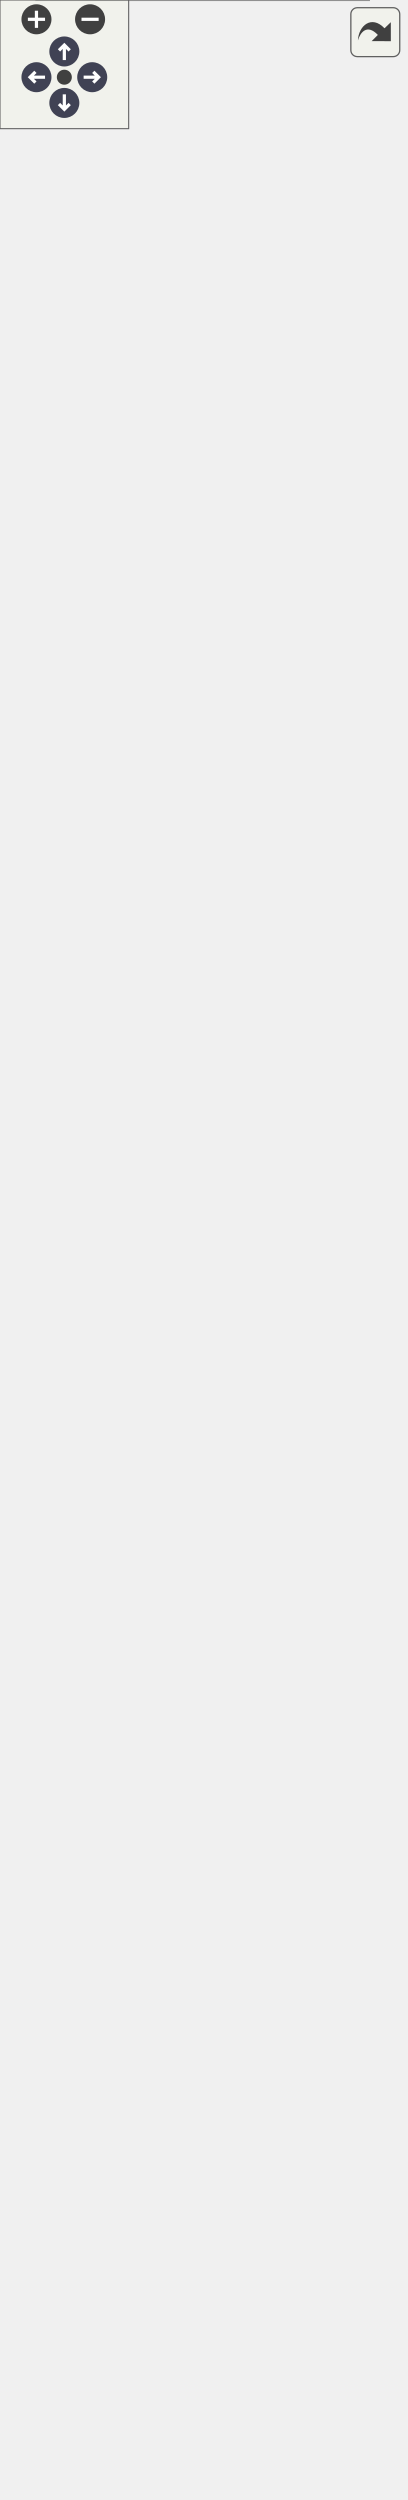
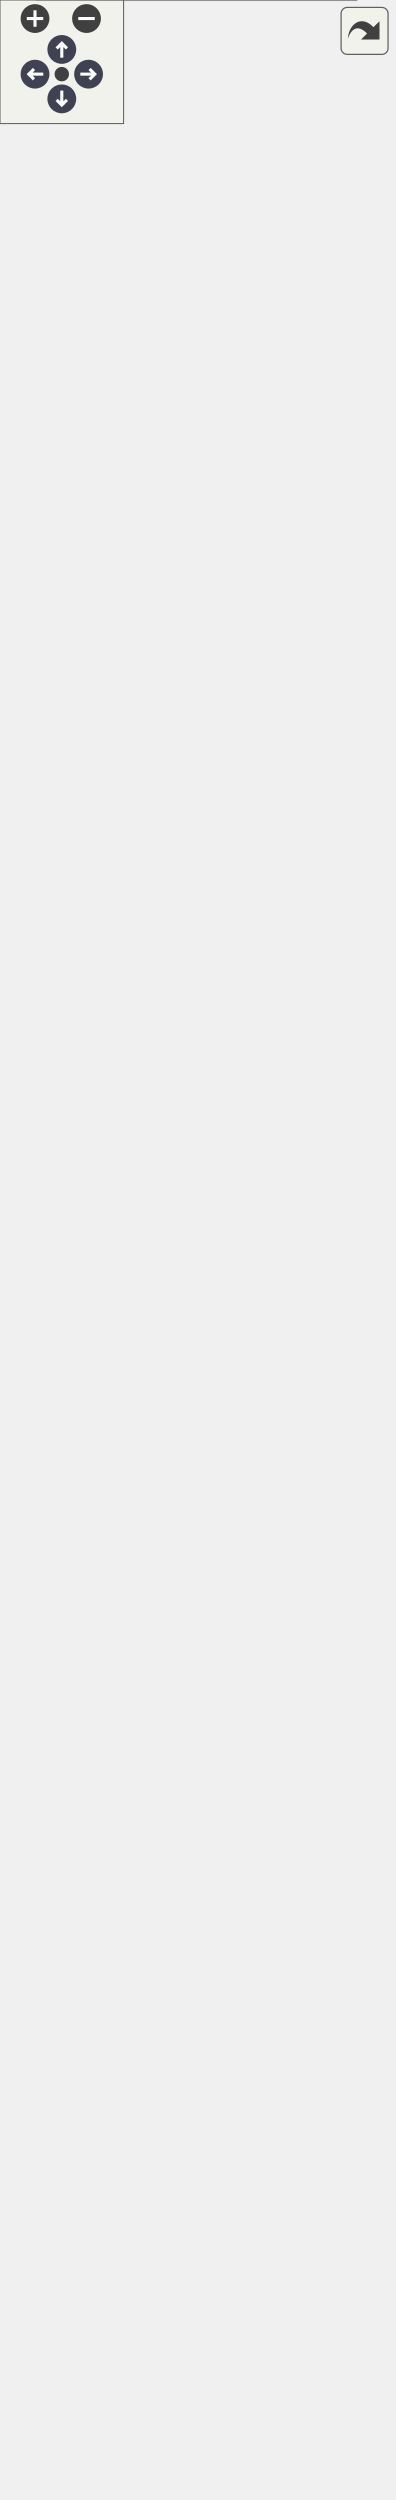
<svg xmlns="http://www.w3.org/2000/svg" xmlns:xlink="http://www.w3.org/1999/xlink" id="main" version="1.1" xml:space="preserve">
  <style type="text/css">
.node, .edge {opacity: 0.7;}
.node.selected, .edge.selected {opacity: 1;}
.edge:hover path { stroke: red; }
.edge:hover polygon { stroke: red; fill: red; }
</style>
  <defs>
    <circle id="rim" cx="0" cy="0" r="7" />
    <circle id="rim2" cx="0" cy="0" r="3.5" />
    <g id="zoomPlus">
      <use xlink:href="#rim" fill="#404040">
        <set attributeName="fill" to="#808080" begin="zoomplus.mouseover" end="zoomplus.mouseout" />
      </use>
      <path d="M-4,0h8M0,-4v8" fill="none" stroke="white" stroke-width="1.5" pointer-events="none" />
    </g>
    <g id="zoomMin">
      <use xlink:href="#rim" fill="#404040">
        <set attributeName="fill" to="#808080" begin="zoomminus.mouseover" end="zoomminus.mouseout" />
      </use>
      <path d="M-4,0h8" fill="none" stroke="white" stroke-width="1.5" pointer-events="none" />
    </g>
    <g id="arrowUp" transform="translate(30 24)">
      <use xlink:href="#rim" />
      <path pointer-events="none" fill="none" stroke="white" stroke-width="1.5" d="M0,-3.0v7 M-2.5,-0.5L0,-3.0L2.5,-0.5" />
    </g>
    <g id="arrowRight" transform="rotate(90) translate(36 -43)">
      <use xlink:href="#rim" />
      <path pointer-events="none" fill="none" stroke="white" stroke-width="1.5" d="M0,-3.0v7 M-2.5,-0.5L0,-3.0L2.5,-0.5" />
    </g>
    <g id="arrowDown" transform="rotate(180) translate(-30 -48)">
      <use xlink:href="#rim" />
      <path pointer-events="none" fill="none" stroke="white" stroke-width="1.5" d="M0,-3.0v7 M-2.5,-0.5L0,-3.0L2.5,-0.5" />
    </g>
    <g id="arrowLeft" transform="rotate(270) translate(-36 17)">
      <use xlink:href="#rim" />
      <path pointer-events="none" fill="none" stroke="white" stroke-width="1.5" d="M0,-3.0v7 M-2.5,-0.5L0,-3.0L2.5,-0.5" />
    </g>
    <g id="resetDef">
      <use xlink:href="#rim2" fill="#404040">
        <set attributeName="fill" to="#808080" begin="reset.mouseover" end="reset.mouseout" />
      </use>
    </g>
  </defs>
  <svg id="graph" class="graph">
    <g id="viewport">
      <g id="Node000001" class="node">
        <g id="a_Node000001">
          <a xlink:title="The players basic behavior.">
-             <polygon fill="#999999" stroke="transparent" points="172,-157 17,-157 17,0 172,0 172,-157" />
-             <text text-anchor="start" x="57.5" y="-144.5" font-family="Helvetica,sans-Serif" font-size="10.00">PlayerBehavior</text>
-             <text text-anchor="start" x="21.5" y="-129.5" font-family="Helvetica,sans-Serif" font-size="10.00">#</text>
-             <text text-anchor="start" x="34.5" y="-129.5" font-family="Helvetica,sans-Serif" font-size="10.00">unsigned int jumpPoints</text>
-             <text text-anchor="start" x="21.5" y="-114.5" font-family="Helvetica,sans-Serif" font-size="10.00">#</text>
-             <text text-anchor="start" x="34.5" y="-114.5" font-family="Helvetica,sans-Serif" font-size="10.00">const unsigned int</text>
-             <text text-anchor="start" x="34.5" y="-103.5" font-family="Helvetica,sans-Serif" font-size="10.00"> defaultJumpPoints</text>
-             <text text-anchor="start" x="21.5" y="-88.5" font-family="Helvetica,sans-Serif" font-size="10.00">+</text>
-             <text text-anchor="start" x="34.5" y="-88.5" font-family="Helvetica,sans-Serif" font-size="10.00">unsigned int getJumpPoints</text>
-             <text text-anchor="start" x="34.5" y="-77.5" font-family="Helvetica,sans-Serif" font-size="10.00">() const</text>
-             <text text-anchor="start" x="21.5" y="-62.5" font-family="Helvetica,sans-Serif" font-size="10.00">+</text>
-             <text text-anchor="start" x="34.5" y="-62.5" font-family="Helvetica,sans-Serif" font-size="10.00">void setJumpPoints</text>
-             <text text-anchor="start" x="34.5" y="-51.5" font-family="Helvetica,sans-Serif" font-size="10.00">(unsigned int value)</text>
-             <text text-anchor="start" x="21.5" y="-36.5" font-family="Helvetica,sans-Serif" font-size="10.00">+</text>
-             <text text-anchor="start" x="34.5" y="-36.5" font-family="Helvetica,sans-Serif" font-size="10.00">void ResetJumpPoints()</text>
-             <text text-anchor="start" x="21.5" y="-21.5" font-family="Helvetica,sans-Serif" font-size="10.00">+</text>
-             <text text-anchor="start" x="34.5" y="-21.5" font-family="Helvetica,sans-Serif" font-size="10.00">void OnTick() override</text>
-             <text text-anchor="start" x="21.5" y="-6.5" font-family="Helvetica,sans-Serif" font-size="10.00">+</text>
-             <text text-anchor="start" x="34.5" y="-6.5" font-family="Helvetica,sans-Serif" font-size="10.00">void OnStart() override</text>
-             <polygon fill="#666666" stroke="#666666" points="17.5,-139.5 17.5,-139.5 172.5,-139.5 172.5,-139.5 17.5,-139.5" />
-             <polygon fill="#666666" stroke="#666666" points="17.5,-98.5 17.5,-98.5 32.5,-98.5 32.5,-98.5 17.5,-98.5" />
-             <polygon fill="#666666" stroke="#666666" points="32.5,-98.5 32.5,-98.5 172.5,-98.5 172.5,-98.5 32.5,-98.5" />
-             <polygon fill="none" stroke="#666666" points="17,0 17,-157 172,-157 172,0 17,0" />
+             <polygon fill="#999999" stroke="transparent" points="173,-157 18,-157 18,0 173,0 173,-157" />
+             <text text-anchor="start" x="58.5" y="-144.5" font-family="Helvetica,sans-Serif" font-size="10.00">PlayerBehavior</text>
+             <text text-anchor="start" x="22.5" y="-129.5" font-family="Helvetica,sans-Serif" font-size="10.00">#</text>
+             <text text-anchor="start" x="35.5" y="-129.5" font-family="Helvetica,sans-Serif" font-size="10.00">unsigned int jumpPoints</text>
+             <text text-anchor="start" x="22.5" y="-114.5" font-family="Helvetica,sans-Serif" font-size="10.00">#</text>
+             <text text-anchor="start" x="35.5" y="-114.5" font-family="Helvetica,sans-Serif" font-size="10.00">const unsigned int</text>
+             <text text-anchor="start" x="35.5" y="-103.5" font-family="Helvetica,sans-Serif" font-size="10.00"> defaultJumpPoints</text>
+             <text text-anchor="start" x="22.5" y="-88.5" font-family="Helvetica,sans-Serif" font-size="10.00">+</text>
+             <text text-anchor="start" x="35.5" y="-88.5" font-family="Helvetica,sans-Serif" font-size="10.00">unsigned int getJumpPoints</text>
+             <text text-anchor="start" x="35.5" y="-77.5" font-family="Helvetica,sans-Serif" font-size="10.00">() const</text>
+             <text text-anchor="start" x="22.5" y="-62.5" font-family="Helvetica,sans-Serif" font-size="10.00">+</text>
+             <text text-anchor="start" x="35.5" y="-62.5" font-family="Helvetica,sans-Serif" font-size="10.00">void setJumpPoints</text>
+             <text text-anchor="start" x="35.5" y="-51.5" font-family="Helvetica,sans-Serif" font-size="10.00">(unsigned int value)</text>
+             <text text-anchor="start" x="22.5" y="-36.5" font-family="Helvetica,sans-Serif" font-size="10.00">+</text>
+             <text text-anchor="start" x="35.5" y="-36.5" font-family="Helvetica,sans-Serif" font-size="10.00">void ResetJumpPoints()</text>
+             <text text-anchor="start" x="22.5" y="-21.5" font-family="Helvetica,sans-Serif" font-size="10.00">+</text>
+             <text text-anchor="start" x="35.5" y="-21.5" font-family="Helvetica,sans-Serif" font-size="10.00">void OnTick() override</text>
+             <text text-anchor="start" x="22.5" y="-6.5" font-family="Helvetica,sans-Serif" font-size="10.00">+</text>
+             <text text-anchor="start" x="35.5" y="-6.5" font-family="Helvetica,sans-Serif" font-size="10.00">void OnStart() override</text>
+             <polygon fill="#666666" stroke="#666666" points="18.5,-139.5 18.5,-139.5 173.5,-139.5 173.5,-139.5 18.5,-139.5" />
+             <polygon fill="#666666" stroke="#666666" points="18.5,-98.5 18.5,-98.5 33.5,-98.5 33.5,-98.5 18.5,-98.5" />
+             <polygon fill="#666666" stroke="#666666" points="33.5,-98.5 33.5,-98.5 173.5,-98.5 173.5,-98.5 33.5,-98.5" />
+             <polygon fill="none" stroke="#666666" points="18,0 18,-157 173,-157 173,0 18,0" />
          </a>
        </g>
      </g>
      <g id="Node000002" class="node">
        <g id="a_Node000002">
          <a xlink:href="../../df/dc1/classBehavior.html" target="_top" xlink:title="An abstract gameobject behavior.">
-             <polygon fill="white" stroke="transparent" points="121.5,-243 67.5,-243 67.5,-194 121.5,-194 121.5,-243" />
-             <text text-anchor="start" x="72.5" y="-230.5" font-family="Helvetica,sans-Serif" font-size="10.00">Behavior</text>
-             <text text-anchor="start" x="92.5" y="-215.5" font-family="Helvetica,sans-Serif" font-size="10.00"> </text>
-             <text text-anchor="start" x="92.5" y="-200.5" font-family="Helvetica,sans-Serif" font-size="10.00"> </text>
-             <polygon fill="#666666" stroke="#666666" points="67.5,-225.5 67.5,-225.5 121.5,-225.5 121.5,-225.5 67.5,-225.5" />
-             <polygon fill="#666666" stroke="#666666" points="67.5,-210.5 67.5,-210.5 121.5,-210.5 121.5,-210.5 67.5,-210.5" />
-             <polygon fill="none" stroke="#666666" points="67.5,-194 67.5,-243 121.5,-243 121.5,-194 67.5,-194" />
+             <polygon fill="white" stroke="transparent" points="122.5,-243 68.5,-243 68.5,-194 122.5,-194 122.5,-243" />
+             <text text-anchor="start" x="73.5" y="-230.5" font-family="Helvetica,sans-Serif" font-size="10.00">Behavior</text>
+             <text text-anchor="start" x="93.5" y="-215.5" font-family="Helvetica,sans-Serif" font-size="10.00"> </text>
+             <text text-anchor="start" x="93.5" y="-200.5" font-family="Helvetica,sans-Serif" font-size="10.00"> </text>
+             <polygon fill="#666666" stroke="#666666" points="68.5,-225.5 68.5,-225.5 122.5,-225.5 122.5,-225.5 68.5,-225.5" />
+             <polygon fill="#666666" stroke="#666666" points="68.5,-210.5 68.5,-210.5 122.5,-210.5 122.5,-210.5 68.5,-210.5" />
+             <polygon fill="none" stroke="#666666" points="68.5,-194 68.5,-243 122.5,-243 122.5,-194 68.5,-194" />
          </a>
        </g>
      </g>
      <g id="edge1_Node000001_Node000002" class="edge">
        <g id="a_edge1_Node000001_Node000002">
          <a xlink:title=" ">
-             <path fill="none" stroke="#63b8ff" d="M94.5,-183.64C94.5,-175.49 94.5,-166.46 94.5,-157.21" />
-             <polygon fill="none" stroke="#63b8ff" points="91,-183.78 94.5,-193.78 98,-183.78 91,-183.78" />
+             <path fill="none" stroke="#63b8ff" d="M95.5,-183.64C95.5,-175.49 95.5,-166.46 95.5,-157.21" />
+             <polygon fill="none" stroke="#63b8ff" points="92,-183.78 95.5,-193.78 99,-183.78 92,-183.78" />
          </a>
        </g>
      </g>
      <g id="Node000003" class="node">
        <g id="a_Node000003">
          <a xlink:href="../../d9/df7/classGameObjectComponent.html" target="_top" xlink:title="An abstract gameobject component.">
-             <polygon fill="white" stroke="transparent" points="189,-426 0,-426 0,-280 189,-280 189,-426" />
-             <text text-anchor="start" x="36" y="-414" font-family="Helvetica,sans-Serif" font-size="10.00">GameObjectComponent</text>
-             <text text-anchor="start" x="4.5" y="-399" font-family="Helvetica,sans-Serif" font-size="10.00">#</text>
-             <text text-anchor="start" x="17.5" y="-399" font-family="Helvetica,sans-Serif" font-size="10.00">bool enabled</text>
-             <text text-anchor="start" x="4.5" y="-384" font-family="Helvetica,sans-Serif" font-size="10.00">+</text>
-             <text text-anchor="start" x="17.5" y="-384" font-family="Helvetica,sans-Serif" font-size="10.00">bool getEnabled() const</text>
-             <text text-anchor="start" x="4.5" y="-369" font-family="Helvetica,sans-Serif" font-size="10.00">+</text>
-             <text text-anchor="start" x="17.5" y="-369" font-family="Helvetica,sans-Serif" font-size="10.00">void setEnabled(bool</text>
-             <text text-anchor="start" x="17.5" y="-358" font-family="Helvetica,sans-Serif" font-size="10.00"> value)</text>
-             <text text-anchor="start" x="4.5" y="-343" font-family="Helvetica,sans-Serif" font-size="10.00">+</text>
-             <text text-anchor="start" x="17.5" y="-343" font-family="Helvetica,sans-Serif" font-size="10.00">void setParent(GameObject</text>
-             <text text-anchor="start" x="17.5" y="-332" font-family="Helvetica,sans-Serif" font-size="10.00"> *value)</text>
-             <text text-anchor="start" x="4.5" y="-317" font-family="Helvetica,sans-Serif" font-size="10.00">+</text>
-             <text text-anchor="start" x="17.5" y="-317" font-family="Helvetica,sans-Serif" font-size="10.00">virtual ~GameObjectComponent()</text>
-             <text text-anchor="start" x="4.5" y="-302" font-family="Helvetica,sans-Serif" font-size="10.00">+</text>
-             <text text-anchor="start" x="17.5" y="-302" font-family="Helvetica,sans-Serif" font-size="10.00">virtual void OnTick()=0</text>
-             <text text-anchor="start" x="4.5" y="-287" font-family="Helvetica,sans-Serif" font-size="10.00">+</text>
-             <text text-anchor="start" x="17.5" y="-287" font-family="Helvetica,sans-Serif" font-size="10.00">virtual void OnStart()=0</text>
-             <polygon fill="#666666" stroke="#666666" points="0.5,-409 0.5,-409 189.5,-409 189.5,-409 0.5,-409" />
-             <polygon fill="#666666" stroke="#666666" points="0.5,-394 0.5,-394 15.5,-394 15.5,-394 0.5,-394" />
-             <polygon fill="#666666" stroke="#666666" points="15.5,-394 15.5,-394 189.5,-394 189.5,-394 15.5,-394" />
-             <polygon fill="none" stroke="#666666" points="0,-280 0,-426 189,-426 189,-280 0,-280" />
+             <polygon fill="white" stroke="transparent" points="190,-426 1,-426 1,-280 190,-280 190,-426" />
+             <text text-anchor="start" x="37" y="-414" font-family="Helvetica,sans-Serif" font-size="10.00">GameObjectComponent</text>
+             <text text-anchor="start" x="5.5" y="-399" font-family="Helvetica,sans-Serif" font-size="10.00">#</text>
+             <text text-anchor="start" x="18.5" y="-399" font-family="Helvetica,sans-Serif" font-size="10.00">bool enabled</text>
+             <text text-anchor="start" x="5.5" y="-384" font-family="Helvetica,sans-Serif" font-size="10.00">+</text>
+             <text text-anchor="start" x="18.5" y="-384" font-family="Helvetica,sans-Serif" font-size="10.00">bool getEnabled() const</text>
+             <text text-anchor="start" x="5.5" y="-369" font-family="Helvetica,sans-Serif" font-size="10.00">+</text>
+             <text text-anchor="start" x="18.5" y="-369" font-family="Helvetica,sans-Serif" font-size="10.00">void setEnabled(bool</text>
+             <text text-anchor="start" x="18.5" y="-358" font-family="Helvetica,sans-Serif" font-size="10.00"> value)</text>
+             <text text-anchor="start" x="5.5" y="-343" font-family="Helvetica,sans-Serif" font-size="10.00">+</text>
+             <text text-anchor="start" x="18.5" y="-343" font-family="Helvetica,sans-Serif" font-size="10.00">void setParent(GameObject</text>
+             <text text-anchor="start" x="18.5" y="-332" font-family="Helvetica,sans-Serif" font-size="10.00"> *value)</text>
+             <text text-anchor="start" x="5.5" y="-317" font-family="Helvetica,sans-Serif" font-size="10.00">+</text>
+             <text text-anchor="start" x="18.5" y="-317" font-family="Helvetica,sans-Serif" font-size="10.00">virtual ~GameObjectComponent()</text>
+             <text text-anchor="start" x="5.5" y="-302" font-family="Helvetica,sans-Serif" font-size="10.00">+</text>
+             <text text-anchor="start" x="18.5" y="-302" font-family="Helvetica,sans-Serif" font-size="10.00">virtual void OnTick()=0</text>
+             <text text-anchor="start" x="5.5" y="-287" font-family="Helvetica,sans-Serif" font-size="10.00">+</text>
+             <text text-anchor="start" x="18.5" y="-287" font-family="Helvetica,sans-Serif" font-size="10.00">virtual void OnStart()=0</text>
+             <polygon fill="#666666" stroke="#666666" points="1.5,-409 1.5,-409 190.5,-409 190.5,-409 1.5,-409" />
+             <polygon fill="#666666" stroke="#666666" points="1.5,-394 1.5,-394 16.5,-394 16.5,-394 1.5,-394" />
+             <polygon fill="#666666" stroke="#666666" points="16.5,-394 16.5,-394 190.5,-394 190.5,-394 16.5,-394" />
+             <polygon fill="none" stroke="#666666" points="1,-280 1,-426 190,-426 190,-280 1,-280" />
          </a>
        </g>
      </g>
      <g id="edge2_Node000002_Node000003" class="edge">
        <g id="a_edge2_Node000002_Node000003">
          <a xlink:title=" ">
-             <path fill="none" stroke="#63b8ff" d="M94.5,-269.71C94.5,-260.03 94.5,-250.83 94.5,-243.02" />
-             <polygon fill="none" stroke="#63b8ff" points="91,-269.93 94.5,-279.93 98,-269.93 91,-269.93" />
+             <path fill="none" stroke="#63b8ff" d="M95.5,-269.71C95.5,-260.03 95.5,-250.83 95.5,-243.02" />
+             <polygon fill="none" stroke="#63b8ff" points="92,-269.93 95.5,-279.93 99,-269.93 92,-269.93" />
          </a>
        </g>
      </g>
      <g id="Node000004" class="node">
        <g id="a_Node000004">
          <a xlink:href="../../de/d1c/classGameObject.html" target="_top" xlink:title="A GameObject that represents an individual object in the game.">
-             <polygon fill="white" stroke="transparent" points="179.5,-1105 9.5,-1105 9.5,-473 179.5,-473 179.5,-1105" />
-             <text text-anchor="start" x="64" y="-1093" font-family="Helvetica,sans-Serif" font-size="10.00">GameObject</text>
-             <text text-anchor="start" x="13.5" y="-1078" font-family="Helvetica,sans-Serif" font-size="10.00">+</text>
-             <text text-anchor="start" x="26.5" y="-1078" font-family="Helvetica,sans-Serif" font-size="10.00">std::vector&lt; std::shared</text>
-             <text text-anchor="start" x="26.5" y="-1067" font-family="Helvetica,sans-Serif" font-size="10.00">_ptr&lt; GameObjectComponent</text>
-             <text text-anchor="start" x="26.5" y="-1056" font-family="Helvetica,sans-Serif" font-size="10.00"> &gt; &gt; components</text>
-             <text text-anchor="start" x="13.5" y="-1041" font-family="Helvetica,sans-Serif" font-size="10.00">#</text>
-             <text text-anchor="start" x="26.5" y="-1041" font-family="Helvetica,sans-Serif" font-size="10.00">bool enabled</text>
-             <text text-anchor="start" x="13.5" y="-1026" font-family="Helvetica,sans-Serif" font-size="10.00">#</text>
-             <text text-anchor="start" x="26.5" y="-1026" font-family="Helvetica,sans-Serif" font-size="10.00">float weight</text>
-             <text text-anchor="start" x="13.5" y="-1011" font-family="Helvetica,sans-Serif" font-size="10.00">#</text>
-             <text text-anchor="start" x="26.5" y="-1011" font-family="Helvetica,sans-Serif" font-size="10.00">std::shared_ptr&lt; Vector2</text>
-             <text text-anchor="start" x="26.5" y="-1000" font-family="Helvetica,sans-Serif" font-size="10.00"> &gt; position</text>
-             <text text-anchor="start" x="13.5" y="-985" font-family="Helvetica,sans-Serif" font-size="10.00">#</text>
-             <text text-anchor="start" x="26.5" y="-985" font-family="Helvetica,sans-Serif" font-size="10.00">std::shared_ptr&lt; Vector2</text>
-             <text text-anchor="start" x="26.5" y="-974" font-family="Helvetica,sans-Serif" font-size="10.00"> &gt; scale</text>
-             <text text-anchor="start" x="13.5" y="-959" font-family="Helvetica,sans-Serif" font-size="10.00">#</text>
-             <text text-anchor="start" x="26.5" y="-959" font-family="Helvetica,sans-Serif" font-size="10.00">std::shared_ptr&lt; Vector2</text>
-             <text text-anchor="start" x="26.5" y="-948" font-family="Helvetica,sans-Serif" font-size="10.00"> &gt; velocity</text>
-             <text text-anchor="start" x="13.5" y="-933" font-family="Helvetica,sans-Serif" font-size="10.00">#</text>
-             <text text-anchor="start" x="26.5" y="-933" font-family="Helvetica,sans-Serif" font-size="10.00">std::string tag</text>
-             <text text-anchor="start" x="13.5" y="-918" font-family="Helvetica,sans-Serif" font-size="10.00">+</text>
-             <text text-anchor="start" x="26.5" y="-918" font-family="Helvetica,sans-Serif" font-size="10.00">const std::string getTag</text>
-             <text text-anchor="start" x="26.5" y="-907" font-family="Helvetica,sans-Serif" font-size="10.00">() const</text>
-             <text text-anchor="start" x="13.5" y="-892" font-family="Helvetica,sans-Serif" font-size="10.00">+</text>
-             <text text-anchor="start" x="26.5" y="-892" font-family="Helvetica,sans-Serif" font-size="10.00">void setTag(std::string</text>
-             <text text-anchor="start" x="26.5" y="-881" font-family="Helvetica,sans-Serif" font-size="10.00"> value)</text>
-             <text text-anchor="start" x="13.5" y="-866" font-family="Helvetica,sans-Serif" font-size="10.00">+</text>
-             <text text-anchor="start" x="26.5" y="-866" font-family="Helvetica,sans-Serif" font-size="10.00">bool getEnabled() const</text>
-             <text text-anchor="start" x="13.5" y="-851" font-family="Helvetica,sans-Serif" font-size="10.00">+</text>
-             <text text-anchor="start" x="26.5" y="-851" font-family="Helvetica,sans-Serif" font-size="10.00">void setEnabled(bool</text>
-             <text text-anchor="start" x="26.5" y="-840" font-family="Helvetica,sans-Serif" font-size="10.00"> value)</text>
-             <text text-anchor="start" x="13.5" y="-825" font-family="Helvetica,sans-Serif" font-size="10.00">+</text>
-             <text text-anchor="start" x="26.5" y="-825" font-family="Helvetica,sans-Serif" font-size="10.00">float getWeight() const</text>
-             <text text-anchor="start" x="13.5" y="-810" font-family="Helvetica,sans-Serif" font-size="10.00">+</text>
-             <text text-anchor="start" x="26.5" y="-810" font-family="Helvetica,sans-Serif" font-size="10.00">void setWeight(float</text>
-             <text text-anchor="start" x="26.5" y="-799" font-family="Helvetica,sans-Serif" font-size="10.00"> value)</text>
-             <text text-anchor="start" x="13.5" y="-784" font-family="Helvetica,sans-Serif" font-size="10.00">+</text>
-             <text text-anchor="start" x="26.5" y="-784" font-family="Helvetica,sans-Serif" font-size="10.00">std::shared_ptr&lt; Vector2</text>
-             <text text-anchor="start" x="26.5" y="-773" font-family="Helvetica,sans-Serif" font-size="10.00"> &gt; getPosition() const</text>
-             <text text-anchor="start" x="13.5" y="-758" font-family="Helvetica,sans-Serif" font-size="10.00">+</text>
-             <text text-anchor="start" x="26.5" y="-758" font-family="Helvetica,sans-Serif" font-size="10.00">void setPosition(std</text>
-             <text text-anchor="start" x="26.5" y="-747" font-family="Helvetica,sans-Serif" font-size="10.00">::shared_ptr&lt; Vector2</text>
-             <text text-anchor="start" x="26.5" y="-736" font-family="Helvetica,sans-Serif" font-size="10.00"> &gt; value)</text>
-             <text text-anchor="start" x="13.5" y="-721" font-family="Helvetica,sans-Serif" font-size="10.00">+</text>
-             <text text-anchor="start" x="26.5" y="-721" font-family="Helvetica,sans-Serif" font-size="10.00">std::shared_ptr&lt; Vector2</text>
-             <text text-anchor="start" x="26.5" y="-710" font-family="Helvetica,sans-Serif" font-size="10.00"> &gt; getScale() const</text>
-             <text text-anchor="start" x="13.5" y="-695" font-family="Helvetica,sans-Serif" font-size="10.00">+</text>
-             <text text-anchor="start" x="26.5" y="-695" font-family="Helvetica,sans-Serif" font-size="10.00">void setScale(std::</text>
-             <text text-anchor="start" x="26.5" y="-684" font-family="Helvetica,sans-Serif" font-size="10.00">shared_ptr&lt; Vector2</text>
-             <text text-anchor="start" x="26.5" y="-673" font-family="Helvetica,sans-Serif" font-size="10.00"> &gt; value)</text>
-             <text text-anchor="start" x="13.5" y="-658" font-family="Helvetica,sans-Serif" font-size="10.00">+</text>
-             <text text-anchor="start" x="26.5" y="-658" font-family="Helvetica,sans-Serif" font-size="10.00">std::shared_ptr&lt; Vector2</text>
-             <text text-anchor="start" x="26.5" y="-647" font-family="Helvetica,sans-Serif" font-size="10.00"> &gt; getVelocity() const</text>
-             <text text-anchor="start" x="13.5" y="-632" font-family="Helvetica,sans-Serif" font-size="10.00">+</text>
-             <text text-anchor="start" x="26.5" y="-632" font-family="Helvetica,sans-Serif" font-size="10.00">void setVelocity(std</text>
-             <text text-anchor="start" x="26.5" y="-621" font-family="Helvetica,sans-Serif" font-size="10.00">::shared_ptr&lt; Vector2</text>
-             <text text-anchor="start" x="26.5" y="-610" font-family="Helvetica,sans-Serif" font-size="10.00"> &gt; value)</text>
-             <text text-anchor="start" x="13.5" y="-595" font-family="Helvetica,sans-Serif" font-size="10.00">+</text>
-             <text text-anchor="start" x="26.5" y="-595" font-family="Helvetica,sans-Serif" font-size="10.00">GameObject()</text>
-             <text text-anchor="start" x="13.5" y="-580" font-family="Helvetica,sans-Serif" font-size="10.00">+</text>
-             <text text-anchor="start" x="26.5" y="-580" font-family="Helvetica,sans-Serif" font-size="10.00">virtual ~GameObject()</text>
-             <text text-anchor="start" x="13.5" y="-565" font-family="Helvetica,sans-Serif" font-size="10.00">+</text>
-             <text text-anchor="start" x="26.5" y="-565" font-family="Helvetica,sans-Serif" font-size="10.00">void RegisterComponent</text>
-             <text text-anchor="start" x="26.5" y="-554" font-family="Helvetica,sans-Serif" font-size="10.00">(std::shared_ptr&lt; GameObject</text>
-             <text text-anchor="start" x="26.5" y="-543" font-family="Helvetica,sans-Serif" font-size="10.00">Component &gt; component)</text>
-             <text text-anchor="start" x="13.5" y="-528" font-family="Helvetica,sans-Serif" font-size="10.00">+</text>
-             <text text-anchor="start" x="26.5" y="-528" font-family="Helvetica,sans-Serif" font-size="10.00">void RemoveComponent</text>
-             <text text-anchor="start" x="26.5" y="-517" font-family="Helvetica,sans-Serif" font-size="10.00">(std::shared_ptr&lt; GameObject</text>
-             <text text-anchor="start" x="26.5" y="-506" font-family="Helvetica,sans-Serif" font-size="10.00">Component &gt; component)</text>
-             <text text-anchor="start" x="13.5" y="-491" font-family="Helvetica,sans-Serif" font-size="10.00">+</text>
-             <text text-anchor="start" x="26.5" y="-491" font-family="Helvetica,sans-Serif" font-size="10.00">std::shared_ptr&lt; T</text>
-             <text text-anchor="start" x="26.5" y="-480" font-family="Helvetica,sans-Serif" font-size="10.00"> &gt; GetFirstComponent()</text>
-             <polygon fill="#666666" stroke="#666666" points="9.5,-1088 9.5,-1088 179.5,-1088 179.5,-1088 9.5,-1088" />
-             <polygon fill="#666666" stroke="#666666" points="9.5,-928 9.5,-928 24.5,-928 24.5,-928 9.5,-928" />
-             <polygon fill="#666666" stroke="#666666" points="24.5,-928 24.5,-928 179.5,-928 179.5,-928 24.5,-928" />
-             <polygon fill="none" stroke="#666666" points="9.5,-473 9.5,-1105 179.5,-1105 179.5,-473 9.5,-473" />
+             <polygon fill="white" stroke="transparent" points="191,-1153 0,-1153 0,-473 191,-473 191,-1153" />
+             <text text-anchor="start" x="65.5" y="-1141" font-family="Helvetica,sans-Serif" font-size="10.00">GameObject</text>
+             <text text-anchor="start" x="4.5" y="-1126" font-family="Helvetica,sans-Serif" font-size="10.00">#</text>
+             <text text-anchor="start" x="17.5" y="-1126" font-family="Helvetica,sans-Serif" font-size="10.00">bool enabled</text>
+             <text text-anchor="start" x="4.5" y="-1111" font-family="Helvetica,sans-Serif" font-size="10.00">#</text>
+             <text text-anchor="start" x="17.5" y="-1111" font-family="Helvetica,sans-Serif" font-size="10.00">float weight</text>
+             <text text-anchor="start" x="4.5" y="-1096" font-family="Helvetica,sans-Serif" font-size="10.00">#</text>
+             <text text-anchor="start" x="17.5" y="-1096" font-family="Helvetica,sans-Serif" font-size="10.00">std::shared_ptr&lt; Vector2</text>
+             <text text-anchor="start" x="17.5" y="-1085" font-family="Helvetica,sans-Serif" font-size="10.00"> &gt; position</text>
+             <text text-anchor="start" x="4.5" y="-1070" font-family="Helvetica,sans-Serif" font-size="10.00">#</text>
+             <text text-anchor="start" x="17.5" y="-1070" font-family="Helvetica,sans-Serif" font-size="10.00">std::shared_ptr&lt; Vector2</text>
+             <text text-anchor="start" x="17.5" y="-1059" font-family="Helvetica,sans-Serif" font-size="10.00"> &gt; scale</text>
+             <text text-anchor="start" x="4.5" y="-1044" font-family="Helvetica,sans-Serif" font-size="10.00">#</text>
+             <text text-anchor="start" x="17.5" y="-1044" font-family="Helvetica,sans-Serif" font-size="10.00">std::shared_ptr&lt; Vector2</text>
+             <text text-anchor="start" x="17.5" y="-1033" font-family="Helvetica,sans-Serif" font-size="10.00"> &gt; velocity</text>
+             <text text-anchor="start" x="4.5" y="-1018" font-family="Helvetica,sans-Serif" font-size="10.00">#</text>
+             <text text-anchor="start" x="17.5" y="-1018" font-family="Helvetica,sans-Serif" font-size="10.00">std::string tag</text>
+             <text text-anchor="start" x="4.5" y="-1003" font-family="Helvetica,sans-Serif" font-size="10.00">#</text>
+             <text text-anchor="start" x="17.5" y="-1003" font-family="Helvetica,sans-Serif" font-size="10.00">std::vector&lt; std::shared</text>
+             <text text-anchor="start" x="17.5" y="-992" font-family="Helvetica,sans-Serif" font-size="10.00">_ptr&lt; GameObjectComponent</text>
+             <text text-anchor="start" x="17.5" y="-981" font-family="Helvetica,sans-Serif" font-size="10.00"> &gt; &gt; components</text>
+             <text text-anchor="start" x="4.5" y="-966" font-family="Helvetica,sans-Serif" font-size="10.00">+</text>
+             <text text-anchor="start" x="17.5" y="-966" font-family="Helvetica,sans-Serif" font-size="10.00">const std::string getTag</text>
+             <text text-anchor="start" x="17.5" y="-955" font-family="Helvetica,sans-Serif" font-size="10.00">() const</text>
+             <text text-anchor="start" x="4.5" y="-940" font-family="Helvetica,sans-Serif" font-size="10.00">+</text>
+             <text text-anchor="start" x="17.5" y="-940" font-family="Helvetica,sans-Serif" font-size="10.00">void setTag(std::string</text>
+             <text text-anchor="start" x="17.5" y="-929" font-family="Helvetica,sans-Serif" font-size="10.00"> value)</text>
+             <text text-anchor="start" x="4.5" y="-914" font-family="Helvetica,sans-Serif" font-size="10.00">+</text>
+             <text text-anchor="start" x="17.5" y="-914" font-family="Helvetica,sans-Serif" font-size="10.00">bool getEnabled() const</text>
+             <text text-anchor="start" x="4.5" y="-899" font-family="Helvetica,sans-Serif" font-size="10.00">+</text>
+             <text text-anchor="start" x="17.5" y="-899" font-family="Helvetica,sans-Serif" font-size="10.00">void setEnabled(bool</text>
+             <text text-anchor="start" x="17.5" y="-888" font-family="Helvetica,sans-Serif" font-size="10.00"> value)</text>
+             <text text-anchor="start" x="4.5" y="-873" font-family="Helvetica,sans-Serif" font-size="10.00">+</text>
+             <text text-anchor="start" x="17.5" y="-873" font-family="Helvetica,sans-Serif" font-size="10.00">const std::vector&lt;</text>
+             <text text-anchor="start" x="17.5" y="-862" font-family="Helvetica,sans-Serif" font-size="10.00"> std::shared_ptr&lt; GameObject</text>
+             <text text-anchor="start" x="17.5" y="-851" font-family="Helvetica,sans-Serif" font-size="10.00">Component &gt; &gt; &amp; getComponents</text>
+             <text text-anchor="start" x="17.5" y="-840" font-family="Helvetica,sans-Serif" font-size="10.00">() const</text>
+             <text text-anchor="start" x="4.5" y="-825" font-family="Helvetica,sans-Serif" font-size="10.00">+</text>
+             <text text-anchor="start" x="17.5" y="-825" font-family="Helvetica,sans-Serif" font-size="10.00">float getWeight() const</text>
+             <text text-anchor="start" x="4.5" y="-810" font-family="Helvetica,sans-Serif" font-size="10.00">+</text>
+             <text text-anchor="start" x="17.5" y="-810" font-family="Helvetica,sans-Serif" font-size="10.00">void setWeight(float</text>
+             <text text-anchor="start" x="17.5" y="-799" font-family="Helvetica,sans-Serif" font-size="10.00"> value)</text>
+             <text text-anchor="start" x="4.5" y="-784" font-family="Helvetica,sans-Serif" font-size="10.00">+</text>
+             <text text-anchor="start" x="17.5" y="-784" font-family="Helvetica,sans-Serif" font-size="10.00">std::shared_ptr&lt; Vector2</text>
+             <text text-anchor="start" x="17.5" y="-773" font-family="Helvetica,sans-Serif" font-size="10.00"> &gt; getPosition() const</text>
+             <text text-anchor="start" x="4.5" y="-758" font-family="Helvetica,sans-Serif" font-size="10.00">+</text>
+             <text text-anchor="start" x="17.5" y="-758" font-family="Helvetica,sans-Serif" font-size="10.00">void setPosition(std</text>
+             <text text-anchor="start" x="17.5" y="-747" font-family="Helvetica,sans-Serif" font-size="10.00">::shared_ptr&lt; Vector2</text>
+             <text text-anchor="start" x="17.5" y="-736" font-family="Helvetica,sans-Serif" font-size="10.00"> &gt; value)</text>
+             <text text-anchor="start" x="4.5" y="-721" font-family="Helvetica,sans-Serif" font-size="10.00">+</text>
+             <text text-anchor="start" x="17.5" y="-721" font-family="Helvetica,sans-Serif" font-size="10.00">std::shared_ptr&lt; Vector2</text>
+             <text text-anchor="start" x="17.5" y="-710" font-family="Helvetica,sans-Serif" font-size="10.00"> &gt; getScale() const</text>
+             <text text-anchor="start" x="4.5" y="-695" font-family="Helvetica,sans-Serif" font-size="10.00">+</text>
+             <text text-anchor="start" x="17.5" y="-695" font-family="Helvetica,sans-Serif" font-size="10.00">void setScale(std::</text>
+             <text text-anchor="start" x="17.5" y="-684" font-family="Helvetica,sans-Serif" font-size="10.00">shared_ptr&lt; Vector2</text>
+             <text text-anchor="start" x="17.5" y="-673" font-family="Helvetica,sans-Serif" font-size="10.00"> &gt; value)</text>
+             <text text-anchor="start" x="4.5" y="-658" font-family="Helvetica,sans-Serif" font-size="10.00">+</text>
+             <text text-anchor="start" x="17.5" y="-658" font-family="Helvetica,sans-Serif" font-size="10.00">std::shared_ptr&lt; Vector2</text>
+             <text text-anchor="start" x="17.5" y="-647" font-family="Helvetica,sans-Serif" font-size="10.00"> &gt; getVelocity() const</text>
+             <text text-anchor="start" x="4.5" y="-632" font-family="Helvetica,sans-Serif" font-size="10.00">+</text>
+             <text text-anchor="start" x="17.5" y="-632" font-family="Helvetica,sans-Serif" font-size="10.00">void setVelocity(std</text>
+             <text text-anchor="start" x="17.5" y="-621" font-family="Helvetica,sans-Serif" font-size="10.00">::shared_ptr&lt; Vector2</text>
+             <text text-anchor="start" x="17.5" y="-610" font-family="Helvetica,sans-Serif" font-size="10.00"> &gt; value)</text>
+             <text text-anchor="start" x="4.5" y="-595" font-family="Helvetica,sans-Serif" font-size="10.00">+</text>
+             <text text-anchor="start" x="17.5" y="-595" font-family="Helvetica,sans-Serif" font-size="10.00">GameObject()</text>
+             <text text-anchor="start" x="4.5" y="-580" font-family="Helvetica,sans-Serif" font-size="10.00">+</text>
+             <text text-anchor="start" x="17.5" y="-580" font-family="Helvetica,sans-Serif" font-size="10.00">virtual ~GameObject()</text>
+             <text text-anchor="start" x="4.5" y="-565" font-family="Helvetica,sans-Serif" font-size="10.00">+</text>
+             <text text-anchor="start" x="17.5" y="-565" font-family="Helvetica,sans-Serif" font-size="10.00">void RegisterComponent</text>
+             <text text-anchor="start" x="17.5" y="-554" font-family="Helvetica,sans-Serif" font-size="10.00">(std::shared_ptr&lt; GameObject</text>
+             <text text-anchor="start" x="17.5" y="-543" font-family="Helvetica,sans-Serif" font-size="10.00">Component &gt; component)</text>
+             <text text-anchor="start" x="4.5" y="-528" font-family="Helvetica,sans-Serif" font-size="10.00">+</text>
+             <text text-anchor="start" x="17.5" y="-528" font-family="Helvetica,sans-Serif" font-size="10.00">void RemoveComponent</text>
+             <text text-anchor="start" x="17.5" y="-517" font-family="Helvetica,sans-Serif" font-size="10.00">(std::shared_ptr&lt; GameObject</text>
+             <text text-anchor="start" x="17.5" y="-506" font-family="Helvetica,sans-Serif" font-size="10.00">Component &gt; component)</text>
+             <text text-anchor="start" x="4.5" y="-491" font-family="Helvetica,sans-Serif" font-size="10.00">+</text>
+             <text text-anchor="start" x="17.5" y="-491" font-family="Helvetica,sans-Serif" font-size="10.00">std::shared_ptr&lt; T</text>
+             <text text-anchor="start" x="17.5" y="-480" font-family="Helvetica,sans-Serif" font-size="10.00"> &gt; GetFirstComponent()</text>
+             <polygon fill="#666666" stroke="#666666" points="0.5,-1136 0.5,-1136 191.5,-1136 191.5,-1136 0.5,-1136" />
+             <polygon fill="#666666" stroke="#666666" points="0.5,-976 0.5,-976 15.5,-976 15.5,-976 0.5,-976" />
+             <polygon fill="#666666" stroke="#666666" points="15.5,-976 15.5,-976 191.5,-976 191.5,-976 15.5,-976" />
+             <polygon fill="none" stroke="#666666" points="0,-473 0,-1153 191,-1153 191,-473 0,-473" />
          </a>
        </g>
      </g>
      <g id="edge3_Node000003_Node000004" class="edge">
        <g id="a_edge3_Node000003_Node000004">
          <a xlink:title=" ">
-             <path fill="none" stroke="#63b8ff" d="M94.5,-472.88C94.5,-460.85 94.5,-449.34 94.5,-438.53" />
-             <polygon fill="none" stroke="#63b8ff" points="94.5,-438.18 90.5,-432.18 94.5,-426.18 98.5,-432.18 94.5,-438.18" />
-           </a>
-         </g>
-         <text text-anchor="middle" x="116" y="-447" font-family="Helvetica,sans-Serif" font-size="10.00" fill="grey"> #parent</text>
+             <path fill="none" stroke="#63b8ff" d="M95.5,-472.84C95.5,-460.83 95.5,-449.35 95.5,-438.59" />
+             <polygon fill="none" stroke="#63b8ff" points="95.5,-438.3 91.5,-432.3 95.5,-426.3 99.5,-432.3 95.5,-438.3" />
+           </a>
+         </g>
+         <text text-anchor="middle" x="117" y="-447" font-family="Helvetica,sans-Serif" font-size="10.00" fill="grey"> #parent</text>
      </g>
    </g>
  </svg>
  <g id="navigator" transform="translate(0 0)" fill="#404254">
    <rect fill="#f2f5e9" fill-opacity="0.5" stroke="#606060" stroke-width=".5" x="0" y="0" width="60" height="60" />
    <use id="zoomplus" xlink:href="#zoomPlus" x="17" y="9" />
    <use id="zoomminus" xlink:href="#zoomMin" x="42" y="9" />
    <use id="reset" xlink:href="#resetDef" x="30" y="36" />
    <use id="arrowup" xlink:href="#arrowUp" x="0" y="0" />
    <use id="arrowright" xlink:href="#arrowRight" x="0" y="0" />
    <use id="arrowdown" xlink:href="#arrowDown" x="0" y="0" />
    <use id="arrowleft" xlink:href="#arrowLeft" x="0" y="0" />
  </g>
  <svg viewBox="0 0 15 15" width="100%" height="30px" preserveAspectRatio="xMaxYMin meet">
    <g id="arrow_out" transform="scale(0.3 0.3)">
      <a xlink:href="classPlayerBehavior__coll__graph_org.svg" target="_base">
        <rect id="button" ry="5" rx="5" y="6" x="6" height="38" width="38" fill="#f2f5e9" fill-opacity="0.5" stroke="#606060" stroke-width="1.0" />
        <path id="arrow" d="M 11.5,31.437 C 11.94,20.098 22.043,11.323 32.159,21.979 L 37.069,17.246 C 37.069,17.246 37.088,32 37.088,32 L 22.16,31.978 C 22.16,31.978 26.998,27.14 26.998,27.14 C 18.529,18.264 13.292,25.23 11.5,31.437 z" style="fill:#404040;" />
      </a>
    </g>
  </svg>
  <style type="text/css">

[data-mouse-over-selected='false'] { opacity: 0.7; }
[data-mouse-over-selected='true']  { opacity: 1.0; }

</style>
</svg>
